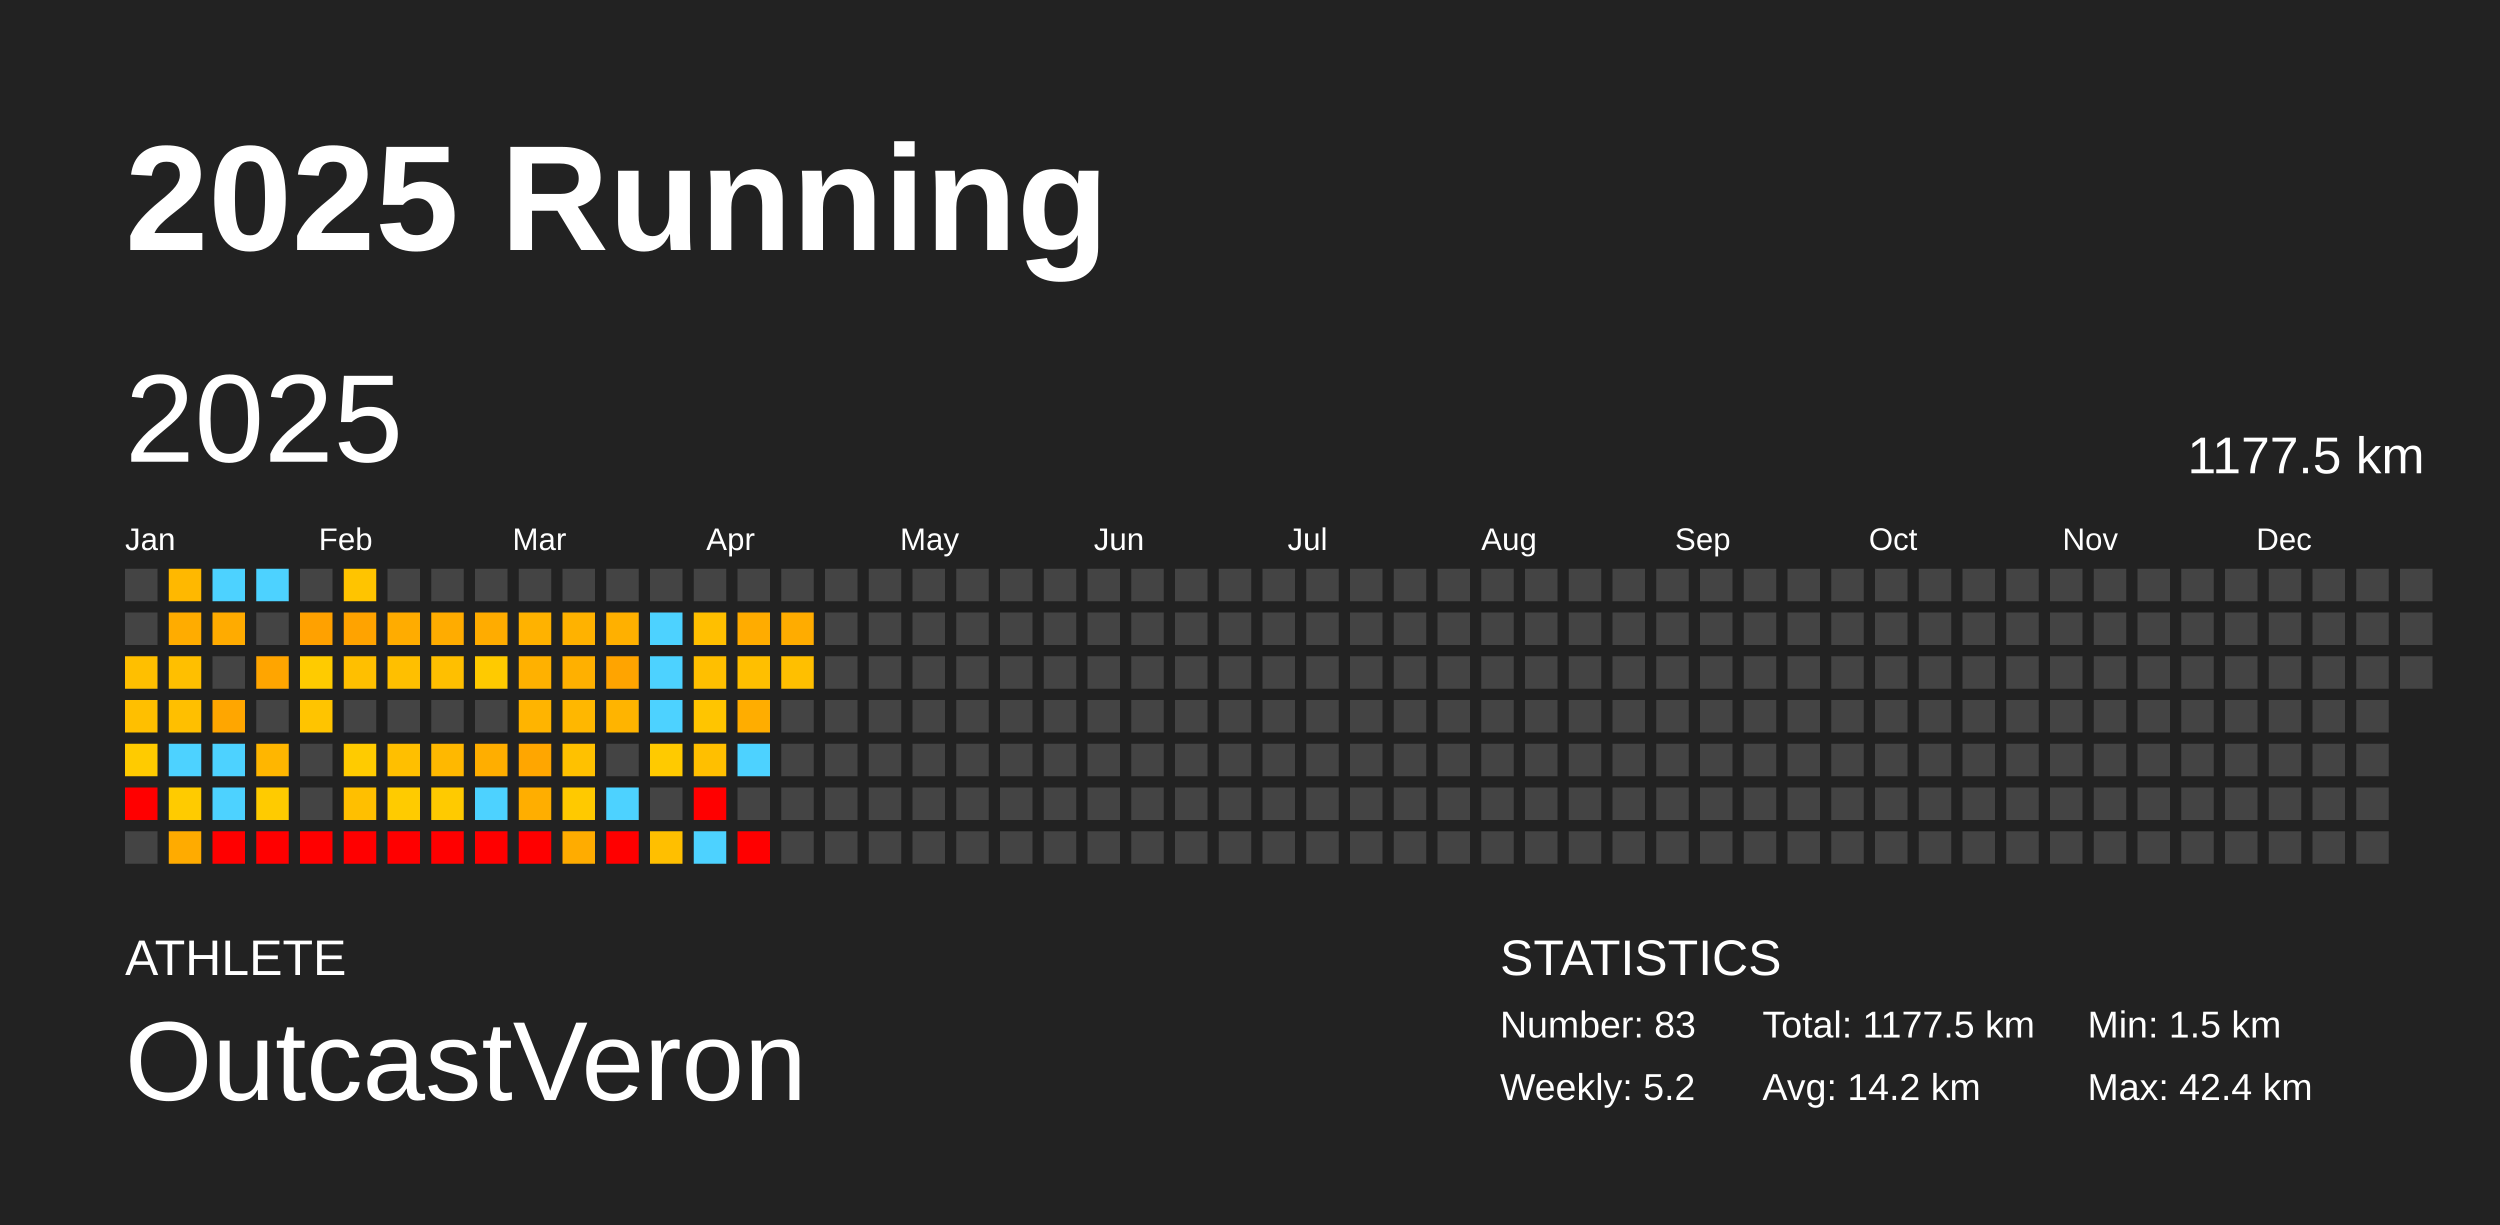
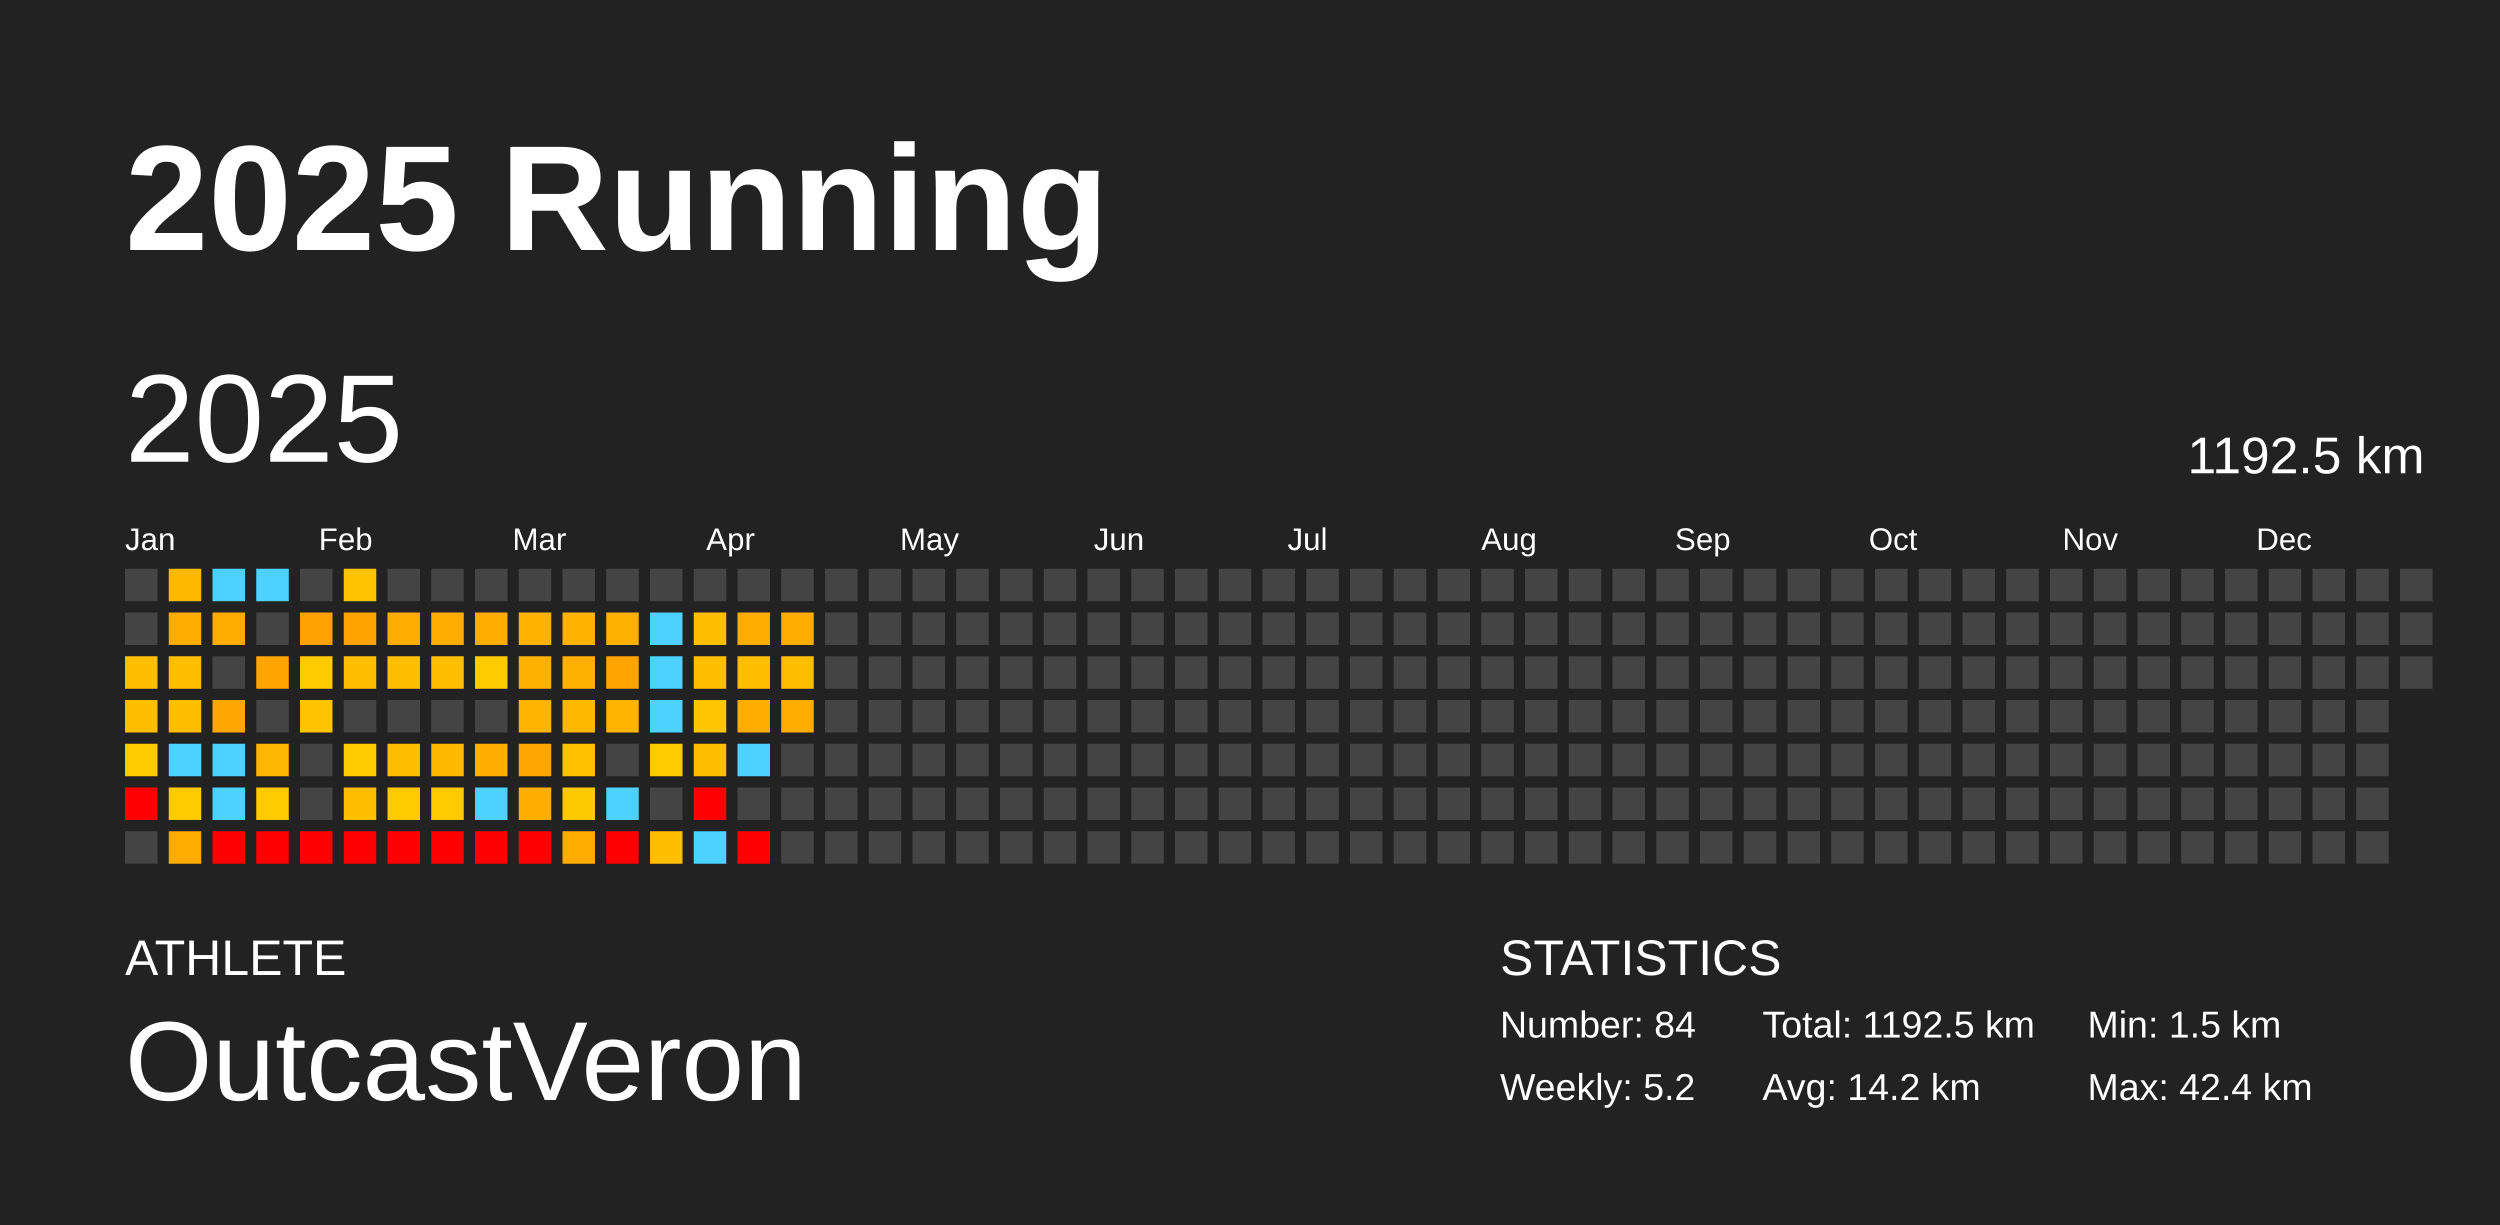
<svg xmlns="http://www.w3.org/2000/svg" baseProfile="full" height="98mm" version="1.1" viewBox="0,0,200,98" width="200mm">
  <defs />
  <rect fill="#222222" height="98" width="200" x="0" y="0" />
  <text fill="#FFFFFF" style="font-size:12px; font-family:Arial; font-weight:bold;" x="10" y="20">2025 Running</text>
  <text fill="#FFFFFF" style="font-size:4px; font-family:Arial" x="10" y="78">ATHLETE</text>
  <text fill="#FFFFFF" style="font-size:9px; font-family:Arial" x="10" y="88">OutcastVeron</text>
  <text fill="#FFFFFF" style="font-size:4px; font-family:Arial" x="120" y="78">STATISTICS</text>
-   <text fill="#FFFFFF" style="font-size:3px; font-family:Arial" x="120" y="83">Number: 83</text>
+   <text fill="#FFFFFF" style="font-size:3px; font-family:Arial" x="120" y="83">Number: 84</text>
  <text fill="#FFFFFF" style="font-size:3px; font-family:Arial" x="120" y="88">Weekly: 5.2</text>
-   <text fill="#FFFFFF" style="font-size:3px; font-family:Arial" x="141" y="83">Total: 1177.5 km</text>
+   <text fill="#FFFFFF" style="font-size:3px; font-family:Arial" x="141" y="83">Total: 1192.5 km</text>
  <text fill="#FFFFFF" style="font-size:3px; font-family:Arial" x="141" y="88">Avg: 14.2 km</text>
  <text fill="#FFFFFF" style="font-size:3px; font-family:Arial" x="167" y="83">Min: 1.5 km</text>
  <text fill="#FFFFFF" style="font-size:3px; font-family:Arial" x="167" y="88">Max: 42.4 km</text>
  <text dominant-baseline="hanging" fill="#FFFFFF" style="font-size:10.0px; font-family:Arial;" x="10" y="30">2025</text>
-   <text dominant-baseline="hanging" fill="#FFFFFF" style="font-size:4.125px; font-family:Arial;" x="175" y="35">1177.5 km</text>
+   <text dominant-baseline="hanging" fill="#FFFFFF" style="font-size:4.125px; font-family:Arial;" x="175" y="35">1192.5 km</text>
  <text fill="#FFFFFF" style="font-size:2.5px; font-family:Arial" x="10.0" y="44">Jan</text>
  <text fill="#FFFFFF" style="font-size:2.5px; font-family:Arial" x="25.5" y="44">Feb</text>
  <text fill="#FFFFFF" style="font-size:2.5px; font-family:Arial" x="41.0" y="44">Mar</text>
  <text fill="#FFFFFF" style="font-size:2.5px; font-family:Arial" x="56.5" y="44">Apr</text>
  <text fill="#FFFFFF" style="font-size:2.5px; font-family:Arial" x="72.0" y="44">May</text>
  <text fill="#FFFFFF" style="font-size:2.5px; font-family:Arial" x="87.5" y="44">Jun</text>
  <text fill="#FFFFFF" style="font-size:2.5px; font-family:Arial" x="103.0" y="44">Jul</text>
  <text fill="#FFFFFF" style="font-size:2.5px; font-family:Arial" x="118.5" y="44">Aug</text>
  <text fill="#FFFFFF" style="font-size:2.5px; font-family:Arial" x="134.0" y="44">Sep</text>
  <text fill="#FFFFFF" style="font-size:2.5px; font-family:Arial" x="149.5" y="44">Oct</text>
  <text fill="#FFFFFF" style="font-size:2.5px; font-family:Arial" x="165.0" y="44">Nov</text>
  <text fill="#FFFFFF" style="font-size:2.5px; font-family:Arial" x="180.5" y="44">Dec</text>
  <rect fill="#444444" height="2.6" width="2.6" x="10.0" y="45.5" />
  <rect fill="#444444" height="2.6" width="2.6" x="10.0" y="49.0" />
  <rect fill="#ffbf00" height="2.6" width="2.6" x="10.0" y="52.5" />
  <rect fill="#ffbf00" height="2.6" width="2.6" x="10.0" y="56.0" />
  <rect fill="#ffcb00" height="2.6" width="2.6" x="10.0" y="59.5" />
  <rect fill="red" height="2.6" width="2.6" x="10.0" y="63.0" />
  <rect fill="#444444" height="2.6" width="2.6" x="10.0" y="66.5" />
  <rect fill="#ffb800" height="2.6" width="2.6" x="13.5" y="45.5" />
  <rect fill="#ffac00" height="2.6" width="2.6" x="13.5" y="49.0" />
  <rect fill="#ffbf00" height="2.6" width="2.6" x="13.5" y="52.5" />
  <rect fill="#ffbf00" height="2.6" width="2.6" x="13.5" y="56.0" />
  <rect fill="#4dd2ff" height="2.6" width="2.6" x="13.5" y="59.5" />
  <rect fill="#ffcb00" height="2.6" width="2.6" x="13.5" y="63.0" />
  <rect fill="#ffab00" height="2.6" width="2.6" x="13.5" y="66.5" />
  <rect fill="#4dd2ff" height="2.6" width="2.6" x="17.0" y="45.5" />
  <rect fill="#ffab00" height="2.6" width="2.6" x="17.0" y="49.0" />
  <rect fill="#444444" height="2.6" width="2.6" x="17.0" y="52.5" />
  <rect fill="#ffa600" height="2.6" width="2.6" x="17.0" y="56.0" />
  <rect fill="#4dd2ff" height="2.6" width="2.6" x="17.0" y="59.5" />
  <rect fill="#4dd2ff" height="2.6" width="2.6" x="17.0" y="63.0" />
  <rect fill="red" height="2.6" width="2.6" x="17.0" y="66.5" />
  <rect fill="#4dd2ff" height="2.6" width="2.6" x="20.5" y="45.5" />
  <rect fill="#444444" height="2.6" width="2.6" x="20.5" y="49.0" />
  <rect fill="#ffa500" height="2.6" width="2.6" x="20.5" y="52.5" />
  <rect fill="#444444" height="2.6" width="2.6" x="20.5" y="56.0" />
  <rect fill="#ffb600" height="2.6" width="2.6" x="20.5" y="59.5" />
  <rect fill="#ffcb00" height="2.6" width="2.6" x="20.5" y="63.0" />
  <rect fill="red" height="2.6" width="2.6" x="20.5" y="66.5" />
  <rect fill="#444444" height="2.6" width="2.6" x="24.0" y="45.5" />
  <rect fill="#ffa100" height="2.6" width="2.6" x="24.0" y="49.0" />
  <rect fill="#ffcb00" height="2.6" width="2.6" x="24.0" y="52.5" />
  <rect fill="#ffc400" height="2.6" width="2.6" x="24.0" y="56.0" />
  <rect fill="#444444" height="2.6" width="2.6" x="24.0" y="59.5" />
  <rect fill="#444444" height="2.6" width="2.6" x="24.0" y="63.0" />
  <rect fill="red" height="2.6" width="2.6" x="24.0" y="66.5" />
  <rect fill="#ffc400" height="2.6" width="2.6" x="27.5" y="45.5" />
  <rect fill="#ffa300" height="2.6" width="2.6" x="27.5" y="49.0" />
  <rect fill="#ffbf00" height="2.6" width="2.6" x="27.5" y="52.5" />
  <rect fill="#444444" height="2.6" width="2.6" x="27.5" y="56.0" />
  <rect fill="#ffcb00" height="2.6" width="2.6" x="27.5" y="59.5" />
  <rect fill="#ffbf00" height="2.6" width="2.6" x="27.5" y="63.0" />
  <rect fill="red" height="2.6" width="2.6" x="27.5" y="66.5" />
  <rect fill="#444444" height="2.6" width="2.6" x="31.0" y="45.5" />
  <rect fill="#ffac00" height="2.6" width="2.6" x="31.0" y="49.0" />
  <rect fill="#ffbf00" height="2.6" width="2.6" x="31.0" y="52.5" />
  <rect fill="#444444" height="2.6" width="2.6" x="31.0" y="56.0" />
  <rect fill="#ffbf00" height="2.6" width="2.6" x="31.0" y="59.5" />
  <rect fill="#ffcb00" height="2.6" width="2.6" x="31.0" y="63.0" />
  <rect fill="red" height="2.6" width="2.6" x="31.0" y="66.5" />
  <rect fill="#444444" height="2.6" width="2.6" x="34.5" y="45.5" />
  <rect fill="#ffac00" height="2.6" width="2.6" x="34.5" y="49.0" />
  <rect fill="#ffbf00" height="2.6" width="2.6" x="34.5" y="52.5" />
  <rect fill="#444444" height="2.6" width="2.6" x="34.5" y="56.0" />
  <rect fill="#ffb800" height="2.6" width="2.6" x="34.5" y="59.5" />
  <rect fill="#ffca00" height="2.6" width="2.6" x="34.5" y="63.0" />
  <rect fill="red" height="2.6" width="2.6" x="34.5" y="66.5" />
  <rect fill="#444444" height="2.6" width="2.6" x="38.0" y="45.5" />
  <rect fill="#ffac00" height="2.6" width="2.6" x="38.0" y="49.0" />
  <rect fill="#ffca00" height="2.6" width="2.6" x="38.0" y="52.5" />
  <rect fill="#444444" height="2.6" width="2.6" x="38.0" y="56.0" />
  <rect fill="#ffae00" height="2.6" width="2.6" x="38.0" y="59.5" />
  <rect fill="#4dd2ff" height="2.6" width="2.6" x="38.0" y="63.0" />
  <rect fill="red" height="2.6" width="2.6" x="38.0" y="66.5" />
  <rect fill="#444444" height="2.6" width="2.6" x="41.5" y="45.5" />
  <rect fill="#ffb200" height="2.6" width="2.6" x="41.5" y="49.0" />
  <rect fill="#ffb100" height="2.6" width="2.6" x="41.5" y="52.5" />
  <rect fill="#ffb400" height="2.6" width="2.6" x="41.5" y="56.0" />
  <rect fill="#ffa600" height="2.6" width="2.6" x="41.5" y="59.5" />
  <rect fill="#ffae00" height="2.6" width="2.6" x="41.5" y="63.0" />
  <rect fill="red" height="2.6" width="2.6" x="41.5" y="66.5" />
  <rect fill="#444444" height="2.6" width="2.6" x="45.0" y="45.5" />
  <rect fill="#ffb200" height="2.6" width="2.6" x="45.0" y="49.0" />
  <rect fill="#ffb000" height="2.6" width="2.6" x="45.0" y="52.5" />
  <rect fill="#ffb700" height="2.6" width="2.6" x="45.0" y="56.0" />
  <rect fill="#ffc100" height="2.6" width="2.6" x="45.0" y="59.5" />
  <rect fill="#ffc900" height="2.6" width="2.6" x="45.0" y="63.0" />
  <rect fill="#ffac00" height="2.6" width="2.6" x="45.0" y="66.5" />
  <rect fill="#444444" height="2.6" width="2.6" x="48.5" y="45.5" />
  <rect fill="#ffb000" height="2.6" width="2.6" x="48.5" y="49.0" />
  <rect fill="#ffa400" height="2.6" width="2.6" x="48.5" y="52.5" />
  <rect fill="#ffb400" height="2.6" width="2.6" x="48.5" y="56.0" />
  <rect fill="#444444" height="2.6" width="2.6" x="48.5" y="59.5" />
  <rect fill="#4dd2ff" height="2.6" width="2.6" x="48.5" y="63.0" />
  <rect fill="red" height="2.6" width="2.6" x="48.5" y="66.5" />
  <rect fill="#444444" height="2.6" width="2.6" x="52.0" y="45.5" />
  <rect fill="#4dd2ff" height="2.6" width="2.6" x="52.0" y="49.0" />
  <rect fill="#4dd2ff" height="2.6" width="2.6" x="52.0" y="52.5" />
  <rect fill="#4dd2ff" height="2.6" width="2.6" x="52.0" y="56.0" />
  <rect fill="#ffca00" height="2.6" width="2.6" x="52.0" y="59.5" />
  <rect fill="#444444" height="2.6" width="2.6" x="52.0" y="63.0" />
  <rect fill="#ffbf00" height="2.6" width="2.6" x="52.0" y="66.5" />
  <rect fill="#444444" height="2.6" width="2.6" x="55.5" y="45.5" />
  <rect fill="#ffbf00" height="2.6" width="2.6" x="55.5" y="49.0" />
  <rect fill="#ffbf00" height="2.6" width="2.6" x="55.5" y="52.5" />
  <rect fill="#ffc500" height="2.6" width="2.6" x="55.5" y="56.0" />
  <rect fill="#ffbf00" height="2.6" width="2.6" x="55.5" y="59.5" />
  <rect fill="red" height="2.6" width="2.6" x="55.5" y="63.0" />
  <rect fill="#4dd2ff" height="2.6" width="2.6" x="55.5" y="66.5" />
  <rect fill="#444444" height="2.6" width="2.6" x="59.0" y="45.5" />
  <rect fill="#ffac00" height="2.6" width="2.6" x="59.0" y="49.0" />
  <rect fill="#ffbf00" height="2.6" width="2.6" x="59.0" y="52.5" />
  <rect fill="#ffad00" height="2.6" width="2.6" x="59.0" y="56.0" />
  <rect fill="#4dd2ff" height="2.6" width="2.6" x="59.0" y="59.5" />
  <rect fill="#444444" height="2.6" width="2.6" x="59.0" y="63.0" />
  <rect fill="red" height="2.6" width="2.6" x="59.0" y="66.5" />
  <rect fill="#444444" height="2.6" width="2.6" x="62.5" y="45.5" />
  <rect fill="#ffac00" height="2.6" width="2.6" x="62.5" y="49.0" />
  <rect fill="#ffbf00" height="2.6" width="2.6" x="62.5" y="52.5" />
-   <rect fill="#444444" height="2.6" width="2.6" x="62.5" y="56.0" />
+   <rect fill="#ffac00" height="2.6" width="2.6" x="62.5" y="56.0" />
  <rect fill="#444444" height="2.6" width="2.6" x="62.5" y="59.5" />
  <rect fill="#444444" height="2.6" width="2.6" x="62.5" y="63.0" />
  <rect fill="#444444" height="2.6" width="2.6" x="62.5" y="66.5" />
  <rect fill="#444444" height="2.6" width="2.6" x="66.0" y="45.5" />
  <rect fill="#444444" height="2.6" width="2.6" x="66.0" y="49.0" />
  <rect fill="#444444" height="2.6" width="2.6" x="66.0" y="52.5" />
  <rect fill="#444444" height="2.6" width="2.6" x="66.0" y="56.0" />
  <rect fill="#444444" height="2.6" width="2.6" x="66.0" y="59.5" />
  <rect fill="#444444" height="2.6" width="2.6" x="66.0" y="63.0" />
  <rect fill="#444444" height="2.6" width="2.6" x="66.0" y="66.5" />
  <rect fill="#444444" height="2.6" width="2.6" x="69.5" y="45.5" />
  <rect fill="#444444" height="2.6" width="2.6" x="69.5" y="49.0" />
  <rect fill="#444444" height="2.6" width="2.6" x="69.5" y="52.5" />
  <rect fill="#444444" height="2.6" width="2.6" x="69.5" y="56.0" />
  <rect fill="#444444" height="2.6" width="2.6" x="69.5" y="59.5" />
  <rect fill="#444444" height="2.6" width="2.6" x="69.5" y="63.0" />
  <rect fill="#444444" height="2.6" width="2.6" x="69.5" y="66.5" />
  <rect fill="#444444" height="2.6" width="2.6" x="73.0" y="45.5" />
  <rect fill="#444444" height="2.6" width="2.6" x="73.0" y="49.0" />
  <rect fill="#444444" height="2.6" width="2.6" x="73.0" y="52.5" />
  <rect fill="#444444" height="2.6" width="2.6" x="73.0" y="56.0" />
  <rect fill="#444444" height="2.6" width="2.6" x="73.0" y="59.5" />
  <rect fill="#444444" height="2.6" width="2.6" x="73.0" y="63.0" />
  <rect fill="#444444" height="2.6" width="2.6" x="73.0" y="66.5" />
  <rect fill="#444444" height="2.6" width="2.6" x="76.5" y="45.5" />
  <rect fill="#444444" height="2.6" width="2.6" x="76.5" y="49.0" />
  <rect fill="#444444" height="2.6" width="2.6" x="76.5" y="52.5" />
  <rect fill="#444444" height="2.6" width="2.6" x="76.5" y="56.0" />
  <rect fill="#444444" height="2.6" width="2.6" x="76.5" y="59.5" />
  <rect fill="#444444" height="2.6" width="2.6" x="76.5" y="63.0" />
  <rect fill="#444444" height="2.6" width="2.6" x="76.5" y="66.5" />
  <rect fill="#444444" height="2.6" width="2.6" x="80.0" y="45.5" />
  <rect fill="#444444" height="2.6" width="2.6" x="80.0" y="49.0" />
  <rect fill="#444444" height="2.6" width="2.6" x="80.0" y="52.5" />
  <rect fill="#444444" height="2.6" width="2.6" x="80.0" y="56.0" />
  <rect fill="#444444" height="2.6" width="2.6" x="80.0" y="59.5" />
  <rect fill="#444444" height="2.6" width="2.6" x="80.0" y="63.0" />
  <rect fill="#444444" height="2.6" width="2.6" x="80.0" y="66.5" />
  <rect fill="#444444" height="2.6" width="2.6" x="83.5" y="45.5" />
  <rect fill="#444444" height="2.6" width="2.6" x="83.5" y="49.0" />
  <rect fill="#444444" height="2.6" width="2.6" x="83.5" y="52.5" />
  <rect fill="#444444" height="2.6" width="2.6" x="83.5" y="56.0" />
  <rect fill="#444444" height="2.6" width="2.6" x="83.5" y="59.5" />
  <rect fill="#444444" height="2.6" width="2.6" x="83.5" y="63.0" />
  <rect fill="#444444" height="2.6" width="2.6" x="83.5" y="66.5" />
  <rect fill="#444444" height="2.6" width="2.6" x="87.0" y="45.5" />
  <rect fill="#444444" height="2.6" width="2.6" x="87.0" y="49.0" />
  <rect fill="#444444" height="2.6" width="2.6" x="87.0" y="52.5" />
  <rect fill="#444444" height="2.6" width="2.6" x="87.0" y="56.0" />
  <rect fill="#444444" height="2.6" width="2.6" x="87.0" y="59.5" />
  <rect fill="#444444" height="2.6" width="2.6" x="87.0" y="63.0" />
  <rect fill="#444444" height="2.6" width="2.6" x="87.0" y="66.5" />
  <rect fill="#444444" height="2.6" width="2.6" x="90.5" y="45.5" />
  <rect fill="#444444" height="2.6" width="2.6" x="90.5" y="49.0" />
  <rect fill="#444444" height="2.6" width="2.6" x="90.5" y="52.5" />
  <rect fill="#444444" height="2.6" width="2.6" x="90.5" y="56.0" />
  <rect fill="#444444" height="2.6" width="2.6" x="90.5" y="59.5" />
  <rect fill="#444444" height="2.6" width="2.6" x="90.5" y="63.0" />
  <rect fill="#444444" height="2.6" width="2.6" x="90.5" y="66.5" />
  <rect fill="#444444" height="2.6" width="2.6" x="94.0" y="45.5" />
  <rect fill="#444444" height="2.6" width="2.6" x="94.0" y="49.0" />
  <rect fill="#444444" height="2.6" width="2.6" x="94.0" y="52.5" />
  <rect fill="#444444" height="2.6" width="2.6" x="94.0" y="56.0" />
  <rect fill="#444444" height="2.6" width="2.6" x="94.0" y="59.5" />
  <rect fill="#444444" height="2.6" width="2.6" x="94.0" y="63.0" />
  <rect fill="#444444" height="2.6" width="2.6" x="94.0" y="66.5" />
  <rect fill="#444444" height="2.6" width="2.6" x="97.5" y="45.5" />
  <rect fill="#444444" height="2.6" width="2.6" x="97.5" y="49.0" />
  <rect fill="#444444" height="2.6" width="2.6" x="97.5" y="52.5" />
  <rect fill="#444444" height="2.6" width="2.6" x="97.5" y="56.0" />
  <rect fill="#444444" height="2.6" width="2.6" x="97.5" y="59.5" />
  <rect fill="#444444" height="2.6" width="2.6" x="97.5" y="63.0" />
  <rect fill="#444444" height="2.6" width="2.6" x="97.5" y="66.5" />
  <rect fill="#444444" height="2.6" width="2.6" x="101.0" y="45.5" />
  <rect fill="#444444" height="2.6" width="2.6" x="101.0" y="49.0" />
  <rect fill="#444444" height="2.6" width="2.6" x="101.0" y="52.5" />
  <rect fill="#444444" height="2.6" width="2.6" x="101.0" y="56.0" />
  <rect fill="#444444" height="2.6" width="2.6" x="101.0" y="59.5" />
  <rect fill="#444444" height="2.6" width="2.6" x="101.0" y="63.0" />
  <rect fill="#444444" height="2.6" width="2.6" x="101.0" y="66.5" />
  <rect fill="#444444" height="2.6" width="2.6" x="104.5" y="45.5" />
  <rect fill="#444444" height="2.6" width="2.6" x="104.5" y="49.0" />
  <rect fill="#444444" height="2.6" width="2.6" x="104.5" y="52.5" />
  <rect fill="#444444" height="2.6" width="2.6" x="104.5" y="56.0" />
  <rect fill="#444444" height="2.6" width="2.6" x="104.5" y="59.5" />
  <rect fill="#444444" height="2.6" width="2.6" x="104.5" y="63.0" />
  <rect fill="#444444" height="2.6" width="2.6" x="104.5" y="66.5" />
  <rect fill="#444444" height="2.6" width="2.6" x="108.0" y="45.5" />
  <rect fill="#444444" height="2.6" width="2.6" x="108.0" y="49.0" />
  <rect fill="#444444" height="2.6" width="2.6" x="108.0" y="52.5" />
  <rect fill="#444444" height="2.6" width="2.6" x="108.0" y="56.0" />
  <rect fill="#444444" height="2.6" width="2.6" x="108.0" y="59.5" />
  <rect fill="#444444" height="2.6" width="2.6" x="108.0" y="63.0" />
  <rect fill="#444444" height="2.6" width="2.6" x="108.0" y="66.5" />
  <rect fill="#444444" height="2.6" width="2.6" x="111.5" y="45.5" />
  <rect fill="#444444" height="2.6" width="2.6" x="111.5" y="49.0" />
  <rect fill="#444444" height="2.6" width="2.6" x="111.5" y="52.5" />
  <rect fill="#444444" height="2.6" width="2.6" x="111.5" y="56.0" />
  <rect fill="#444444" height="2.6" width="2.6" x="111.5" y="59.5" />
  <rect fill="#444444" height="2.6" width="2.6" x="111.5" y="63.0" />
  <rect fill="#444444" height="2.6" width="2.6" x="111.5" y="66.5" />
  <rect fill="#444444" height="2.6" width="2.6" x="115.0" y="45.5" />
  <rect fill="#444444" height="2.6" width="2.6" x="115.0" y="49.0" />
  <rect fill="#444444" height="2.6" width="2.6" x="115.0" y="52.5" />
  <rect fill="#444444" height="2.6" width="2.6" x="115.0" y="56.0" />
  <rect fill="#444444" height="2.6" width="2.6" x="115.0" y="59.5" />
  <rect fill="#444444" height="2.6" width="2.6" x="115.0" y="63.0" />
  <rect fill="#444444" height="2.6" width="2.6" x="115.0" y="66.5" />
  <rect fill="#444444" height="2.6" width="2.6" x="118.5" y="45.5" />
  <rect fill="#444444" height="2.6" width="2.6" x="118.5" y="49.0" />
  <rect fill="#444444" height="2.6" width="2.6" x="118.5" y="52.5" />
  <rect fill="#444444" height="2.6" width="2.6" x="118.5" y="56.0" />
  <rect fill="#444444" height="2.6" width="2.6" x="118.5" y="59.5" />
  <rect fill="#444444" height="2.6" width="2.6" x="118.5" y="63.0" />
  <rect fill="#444444" height="2.6" width="2.6" x="118.5" y="66.5" />
  <rect fill="#444444" height="2.6" width="2.6" x="122.0" y="45.5" />
  <rect fill="#444444" height="2.6" width="2.6" x="122.0" y="49.0" />
  <rect fill="#444444" height="2.6" width="2.6" x="122.0" y="52.5" />
  <rect fill="#444444" height="2.6" width="2.6" x="122.0" y="56.0" />
  <rect fill="#444444" height="2.6" width="2.6" x="122.0" y="59.5" />
  <rect fill="#444444" height="2.6" width="2.6" x="122.0" y="63.0" />
  <rect fill="#444444" height="2.6" width="2.6" x="122.0" y="66.5" />
  <rect fill="#444444" height="2.6" width="2.6" x="125.5" y="45.5" />
  <rect fill="#444444" height="2.6" width="2.6" x="125.5" y="49.0" />
  <rect fill="#444444" height="2.6" width="2.6" x="125.5" y="52.5" />
  <rect fill="#444444" height="2.6" width="2.6" x="125.5" y="56.0" />
  <rect fill="#444444" height="2.6" width="2.6" x="125.5" y="59.5" />
  <rect fill="#444444" height="2.6" width="2.6" x="125.5" y="63.0" />
  <rect fill="#444444" height="2.6" width="2.6" x="125.5" y="66.5" />
  <rect fill="#444444" height="2.6" width="2.6" x="129.0" y="45.5" />
  <rect fill="#444444" height="2.6" width="2.6" x="129.0" y="49.0" />
  <rect fill="#444444" height="2.6" width="2.6" x="129.0" y="52.5" />
  <rect fill="#444444" height="2.6" width="2.6" x="129.0" y="56.0" />
  <rect fill="#444444" height="2.6" width="2.6" x="129.0" y="59.5" />
  <rect fill="#444444" height="2.6" width="2.6" x="129.0" y="63.0" />
  <rect fill="#444444" height="2.6" width="2.6" x="129.0" y="66.5" />
  <rect fill="#444444" height="2.6" width="2.6" x="132.5" y="45.5" />
  <rect fill="#444444" height="2.6" width="2.6" x="132.5" y="49.0" />
  <rect fill="#444444" height="2.6" width="2.6" x="132.5" y="52.5" />
  <rect fill="#444444" height="2.6" width="2.6" x="132.5" y="56.0" />
  <rect fill="#444444" height="2.6" width="2.6" x="132.5" y="59.5" />
  <rect fill="#444444" height="2.6" width="2.6" x="132.5" y="63.0" />
  <rect fill="#444444" height="2.6" width="2.6" x="132.5" y="66.5" />
  <rect fill="#444444" height="2.6" width="2.6" x="136.0" y="45.5" />
  <rect fill="#444444" height="2.6" width="2.6" x="136.0" y="49.0" />
  <rect fill="#444444" height="2.6" width="2.6" x="136.0" y="52.5" />
  <rect fill="#444444" height="2.6" width="2.6" x="136.0" y="56.0" />
  <rect fill="#444444" height="2.6" width="2.6" x="136.0" y="59.5" />
  <rect fill="#444444" height="2.6" width="2.6" x="136.0" y="63.0" />
  <rect fill="#444444" height="2.6" width="2.6" x="136.0" y="66.5" />
  <rect fill="#444444" height="2.6" width="2.6" x="139.5" y="45.5" />
  <rect fill="#444444" height="2.6" width="2.6" x="139.5" y="49.0" />
  <rect fill="#444444" height="2.6" width="2.6" x="139.5" y="52.5" />
  <rect fill="#444444" height="2.6" width="2.6" x="139.5" y="56.0" />
  <rect fill="#444444" height="2.6" width="2.6" x="139.5" y="59.5" />
  <rect fill="#444444" height="2.6" width="2.6" x="139.5" y="63.0" />
  <rect fill="#444444" height="2.6" width="2.6" x="139.5" y="66.5" />
  <rect fill="#444444" height="2.6" width="2.6" x="143.0" y="45.5" />
  <rect fill="#444444" height="2.6" width="2.6" x="143.0" y="49.0" />
  <rect fill="#444444" height="2.6" width="2.6" x="143.0" y="52.5" />
  <rect fill="#444444" height="2.6" width="2.6" x="143.0" y="56.0" />
  <rect fill="#444444" height="2.6" width="2.6" x="143.0" y="59.5" />
  <rect fill="#444444" height="2.6" width="2.6" x="143.0" y="63.0" />
  <rect fill="#444444" height="2.6" width="2.6" x="143.0" y="66.5" />
  <rect fill="#444444" height="2.6" width="2.6" x="146.5" y="45.5" />
  <rect fill="#444444" height="2.6" width="2.6" x="146.5" y="49.0" />
  <rect fill="#444444" height="2.6" width="2.6" x="146.5" y="52.5" />
  <rect fill="#444444" height="2.6" width="2.6" x="146.5" y="56.0" />
  <rect fill="#444444" height="2.6" width="2.6" x="146.5" y="59.5" />
  <rect fill="#444444" height="2.6" width="2.6" x="146.5" y="63.0" />
  <rect fill="#444444" height="2.6" width="2.6" x="146.5" y="66.5" />
  <rect fill="#444444" height="2.6" width="2.6" x="150.0" y="45.5" />
  <rect fill="#444444" height="2.6" width="2.6" x="150.0" y="49.0" />
  <rect fill="#444444" height="2.6" width="2.6" x="150.0" y="52.5" />
  <rect fill="#444444" height="2.6" width="2.6" x="150.0" y="56.0" />
  <rect fill="#444444" height="2.6" width="2.6" x="150.0" y="59.5" />
  <rect fill="#444444" height="2.6" width="2.6" x="150.0" y="63.0" />
  <rect fill="#444444" height="2.6" width="2.6" x="150.0" y="66.5" />
  <rect fill="#444444" height="2.6" width="2.6" x="153.5" y="45.5" />
  <rect fill="#444444" height="2.6" width="2.6" x="153.5" y="49.0" />
  <rect fill="#444444" height="2.6" width="2.6" x="153.5" y="52.5" />
  <rect fill="#444444" height="2.6" width="2.6" x="153.5" y="56.0" />
  <rect fill="#444444" height="2.6" width="2.6" x="153.5" y="59.5" />
  <rect fill="#444444" height="2.6" width="2.6" x="153.5" y="63.0" />
  <rect fill="#444444" height="2.6" width="2.6" x="153.5" y="66.5" />
  <rect fill="#444444" height="2.6" width="2.6" x="157.0" y="45.5" />
  <rect fill="#444444" height="2.6" width="2.6" x="157.0" y="49.0" />
  <rect fill="#444444" height="2.6" width="2.6" x="157.0" y="52.5" />
  <rect fill="#444444" height="2.6" width="2.6" x="157.0" y="56.0" />
  <rect fill="#444444" height="2.6" width="2.6" x="157.0" y="59.5" />
  <rect fill="#444444" height="2.6" width="2.6" x="157.0" y="63.0" />
  <rect fill="#444444" height="2.6" width="2.6" x="157.0" y="66.5" />
  <rect fill="#444444" height="2.6" width="2.6" x="160.5" y="45.5" />
  <rect fill="#444444" height="2.6" width="2.6" x="160.5" y="49.0" />
  <rect fill="#444444" height="2.6" width="2.6" x="160.5" y="52.5" />
  <rect fill="#444444" height="2.6" width="2.6" x="160.5" y="56.0" />
  <rect fill="#444444" height="2.6" width="2.6" x="160.5" y="59.5" />
  <rect fill="#444444" height="2.6" width="2.6" x="160.5" y="63.0" />
  <rect fill="#444444" height="2.6" width="2.6" x="160.5" y="66.5" />
  <rect fill="#444444" height="2.6" width="2.6" x="164.0" y="45.5" />
  <rect fill="#444444" height="2.6" width="2.6" x="164.0" y="49.0" />
  <rect fill="#444444" height="2.6" width="2.6" x="164.0" y="52.5" />
  <rect fill="#444444" height="2.6" width="2.6" x="164.0" y="56.0" />
  <rect fill="#444444" height="2.6" width="2.6" x="164.0" y="59.5" />
  <rect fill="#444444" height="2.6" width="2.6" x="164.0" y="63.0" />
  <rect fill="#444444" height="2.6" width="2.6" x="164.0" y="66.5" />
  <rect fill="#444444" height="2.6" width="2.6" x="167.5" y="45.5" />
  <rect fill="#444444" height="2.6" width="2.6" x="167.5" y="49.0" />
  <rect fill="#444444" height="2.6" width="2.6" x="167.5" y="52.5" />
  <rect fill="#444444" height="2.6" width="2.6" x="167.5" y="56.0" />
  <rect fill="#444444" height="2.6" width="2.6" x="167.5" y="59.5" />
  <rect fill="#444444" height="2.6" width="2.6" x="167.5" y="63.0" />
  <rect fill="#444444" height="2.6" width="2.6" x="167.5" y="66.5" />
  <rect fill="#444444" height="2.6" width="2.6" x="171.0" y="45.5" />
  <rect fill="#444444" height="2.6" width="2.6" x="171.0" y="49.0" />
  <rect fill="#444444" height="2.6" width="2.6" x="171.0" y="52.5" />
  <rect fill="#444444" height="2.6" width="2.6" x="171.0" y="56.0" />
  <rect fill="#444444" height="2.6" width="2.6" x="171.0" y="59.5" />
  <rect fill="#444444" height="2.6" width="2.6" x="171.0" y="63.0" />
  <rect fill="#444444" height="2.6" width="2.6" x="171.0" y="66.5" />
  <rect fill="#444444" height="2.6" width="2.6" x="174.5" y="45.5" />
  <rect fill="#444444" height="2.6" width="2.6" x="174.5" y="49.0" />
  <rect fill="#444444" height="2.6" width="2.6" x="174.5" y="52.5" />
  <rect fill="#444444" height="2.6" width="2.6" x="174.5" y="56.0" />
  <rect fill="#444444" height="2.6" width="2.6" x="174.5" y="59.5" />
  <rect fill="#444444" height="2.6" width="2.6" x="174.5" y="63.0" />
  <rect fill="#444444" height="2.6" width="2.6" x="174.5" y="66.5" />
  <rect fill="#444444" height="2.6" width="2.6" x="178.0" y="45.5" />
  <rect fill="#444444" height="2.6" width="2.6" x="178.0" y="49.0" />
  <rect fill="#444444" height="2.6" width="2.6" x="178.0" y="52.5" />
  <rect fill="#444444" height="2.6" width="2.6" x="178.0" y="56.0" />
  <rect fill="#444444" height="2.6" width="2.6" x="178.0" y="59.5" />
  <rect fill="#444444" height="2.6" width="2.6" x="178.0" y="63.0" />
  <rect fill="#444444" height="2.6" width="2.6" x="178.0" y="66.5" />
  <rect fill="#444444" height="2.6" width="2.6" x="181.5" y="45.5" />
  <rect fill="#444444" height="2.6" width="2.6" x="181.5" y="49.0" />
  <rect fill="#444444" height="2.6" width="2.6" x="181.5" y="52.5" />
  <rect fill="#444444" height="2.6" width="2.6" x="181.5" y="56.0" />
  <rect fill="#444444" height="2.6" width="2.6" x="181.5" y="59.5" />
  <rect fill="#444444" height="2.6" width="2.6" x="181.5" y="63.0" />
  <rect fill="#444444" height="2.6" width="2.6" x="181.5" y="66.5" />
  <rect fill="#444444" height="2.6" width="2.6" x="185.0" y="45.5" />
  <rect fill="#444444" height="2.6" width="2.6" x="185.0" y="49.0" />
  <rect fill="#444444" height="2.6" width="2.6" x="185.0" y="52.5" />
  <rect fill="#444444" height="2.6" width="2.6" x="185.0" y="56.0" />
  <rect fill="#444444" height="2.6" width="2.6" x="185.0" y="59.5" />
  <rect fill="#444444" height="2.6" width="2.6" x="185.0" y="63.0" />
  <rect fill="#444444" height="2.6" width="2.6" x="185.0" y="66.5" />
  <rect fill="#444444" height="2.6" width="2.6" x="188.5" y="45.5" />
  <rect fill="#444444" height="2.6" width="2.6" x="188.5" y="49.0" />
  <rect fill="#444444" height="2.6" width="2.6" x="188.5" y="52.5" />
  <rect fill="#444444" height="2.6" width="2.6" x="188.5" y="56.0" />
  <rect fill="#444444" height="2.6" width="2.6" x="188.5" y="59.5" />
  <rect fill="#444444" height="2.6" width="2.6" x="188.5" y="63.0" />
  <rect fill="#444444" height="2.6" width="2.6" x="188.5" y="66.5" />
  <rect fill="#444444" height="2.6" width="2.6" x="192.0" y="45.5" />
  <rect fill="#444444" height="2.6" width="2.6" x="192.0" y="49.0" />
  <rect fill="#444444" height="2.6" width="2.6" x="192.0" y="52.5" />
</svg>
